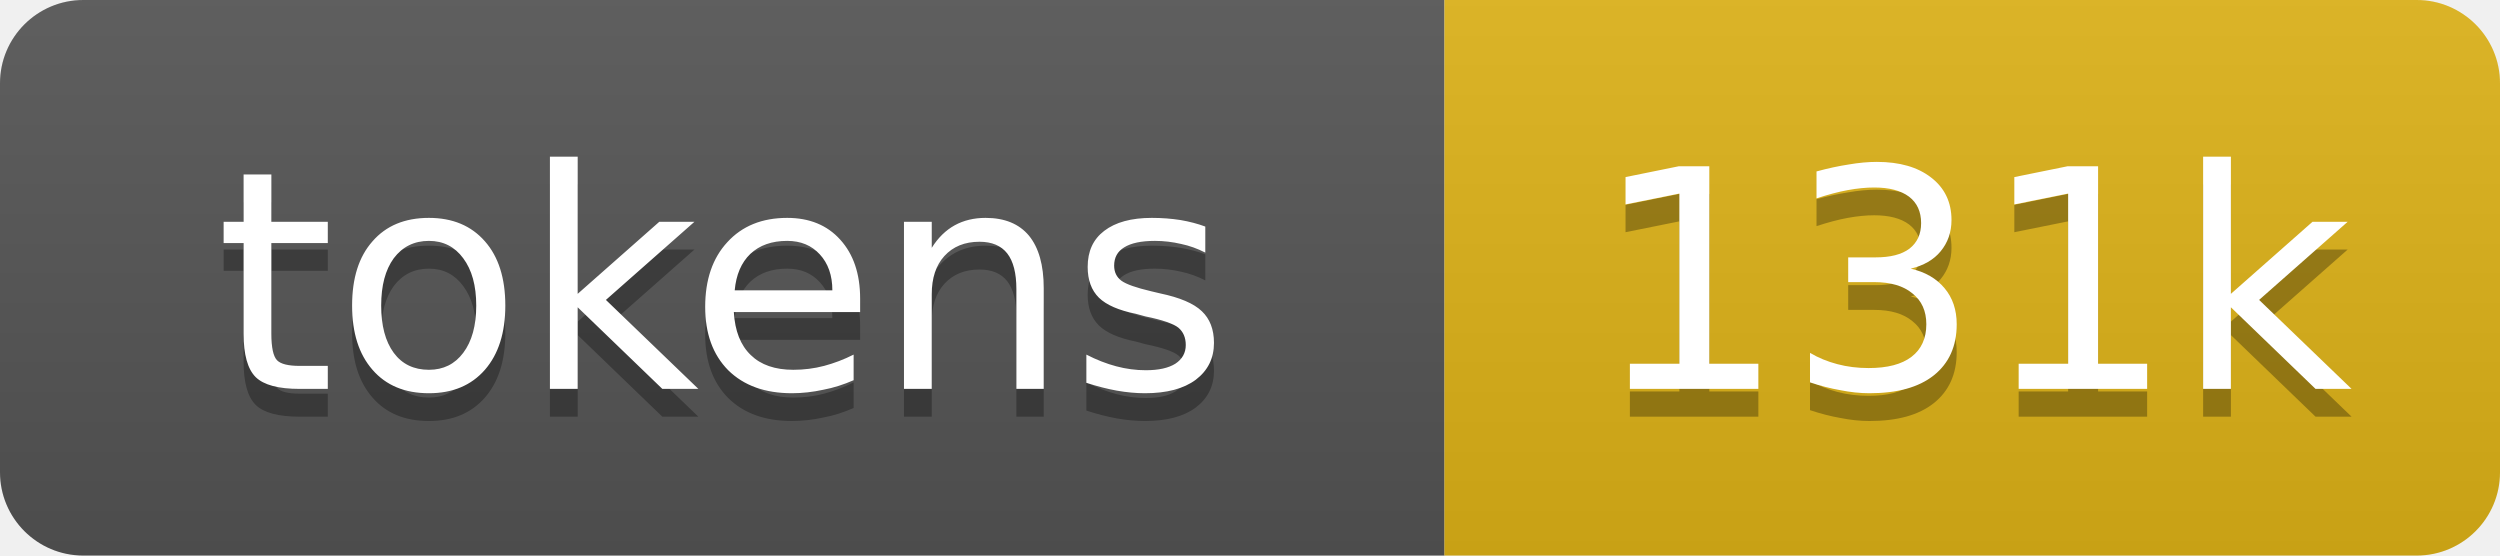
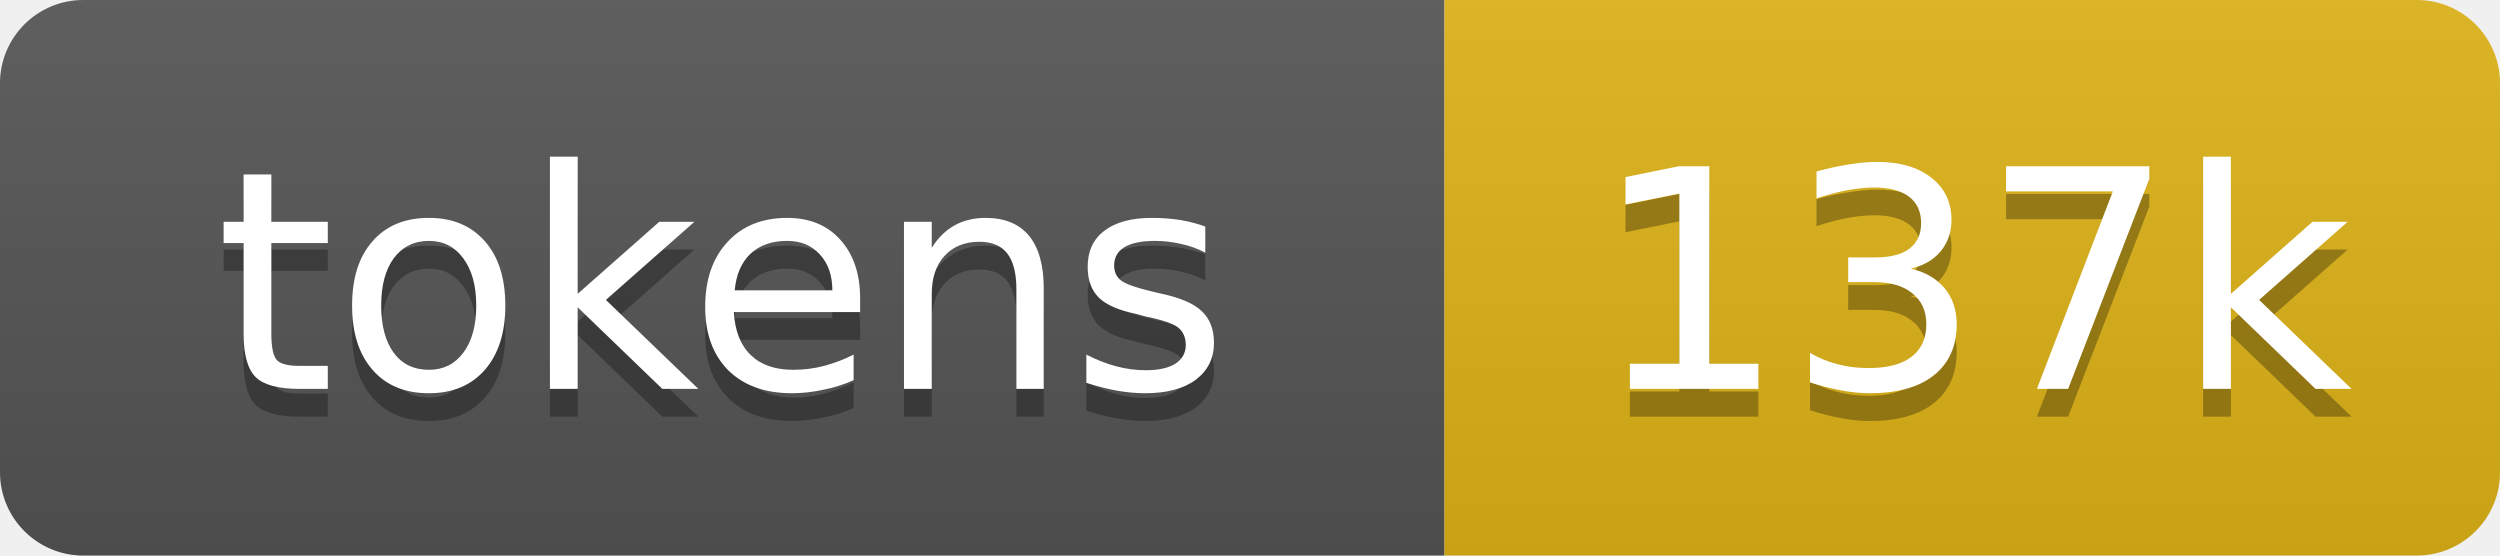
- <svg xmlns="http://www.w3.org/2000/svg" xmlns:xlink="http://www.w3.org/1999/xlink" width="90" height="20" role="img" aria-label="131k tokens, 65% of context window">
+ <svg xmlns="http://www.w3.org/2000/svg" xmlns:xlink="http://www.w3.org/1999/xlink" width="90" height="20" role="img" aria-label="137k tokens, 69% of context window">
  <linearGradient id="s" x2="0" y2="100%">
    <stop offset="0" stop-color="#bbb" stop-opacity=".1" />
    <stop offset="1" stop-opacity=".1" />
  </linearGradient>
  <clipPath id="r">
    <rect width="90" height="20" rx="3" fill="#fff" />
  </clipPath>
  <a xlink:href="https://github.com/qwibitai/nanoclaw/tree/main/repo-tokens">
    <g clip-path="url(#r)">
      <rect width="52" height="20" fill="#555" />
      <rect x="52" width="38" height="20" fill="#dfb317" />
      <rect width="90" height="20" fill="url(#s)" />
      <g fill="#fff" text-anchor="middle" font-family="Verdana,Geneva,DejaVu Sans,sans-serif" font-size="11">
        <text aria-hidden="true" x="26" y="15" fill="#010101" fill-opacity=".3">tokens</text>
        <text x="26" y="14">tokens</text>
-         <text aria-hidden="true" x="71" y="15" fill="#010101" fill-opacity=".3">131k</text>
-         <text x="71" y="14">131k</text>
+         <text aria-hidden="true" x="71" y="15" fill="#010101" fill-opacity=".3">137k</text>
+         <text x="71" y="14">137k</text>
      </g>
    </g>
  </a>
</svg>
